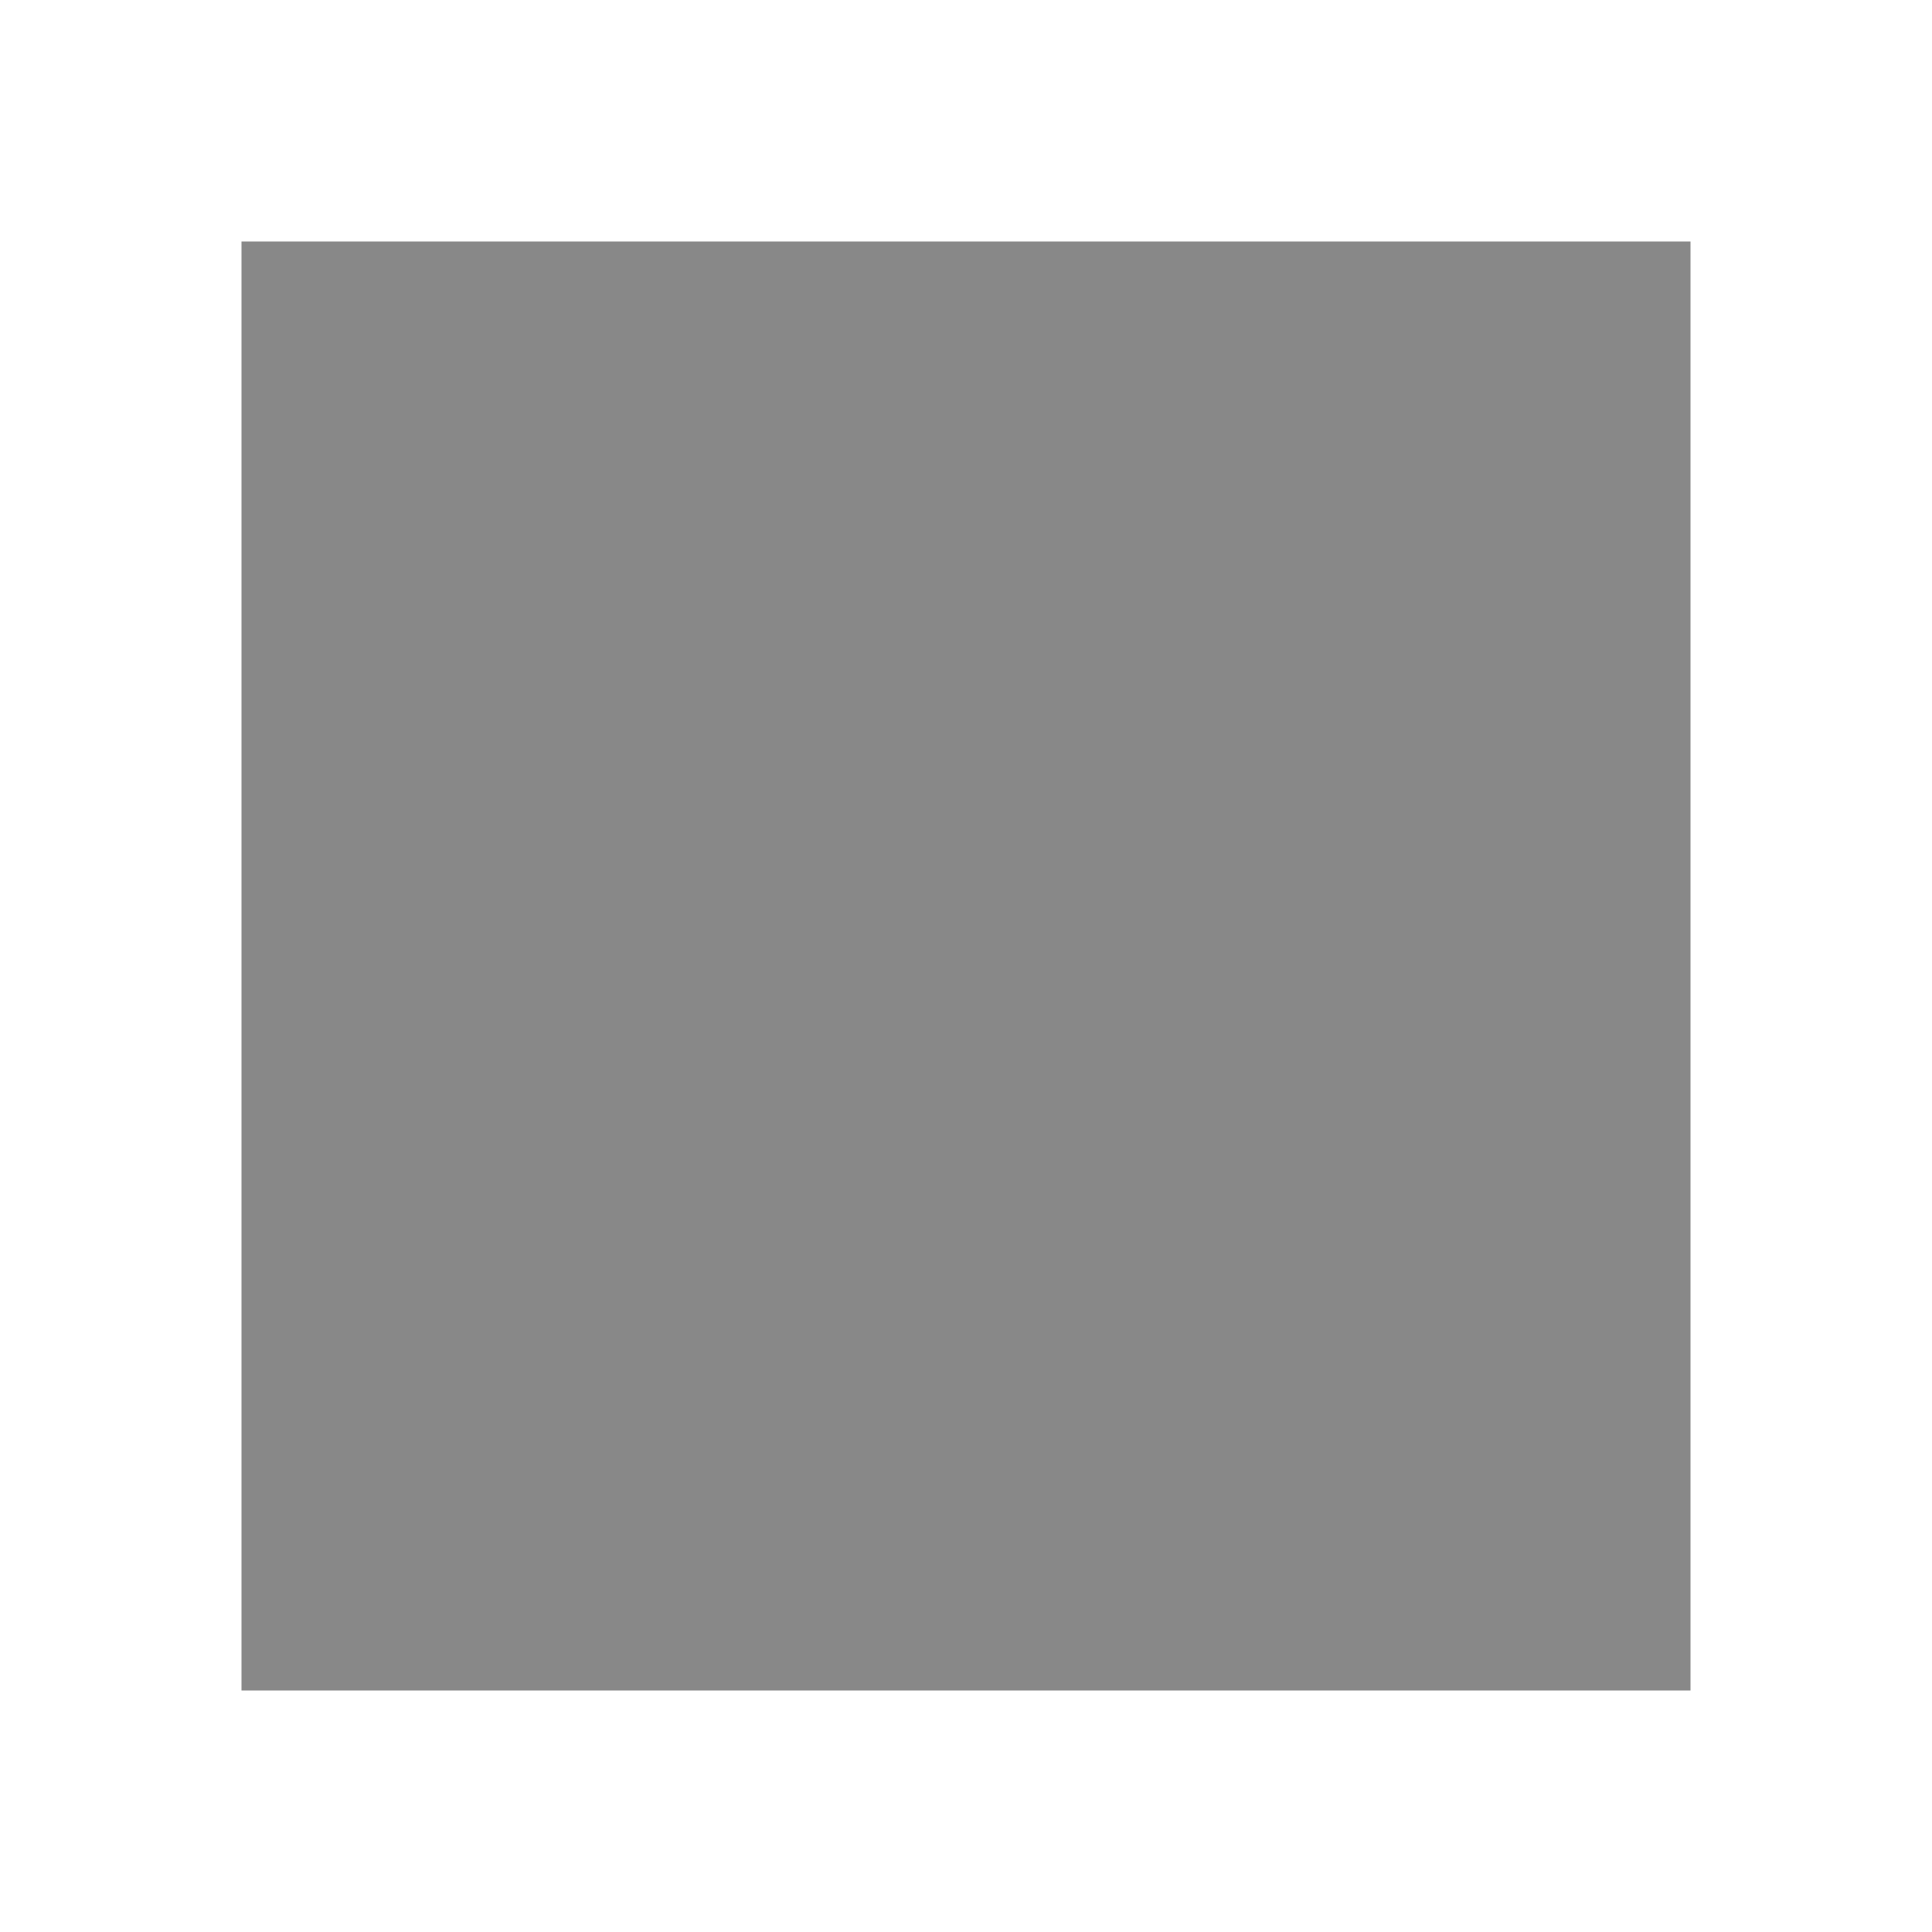
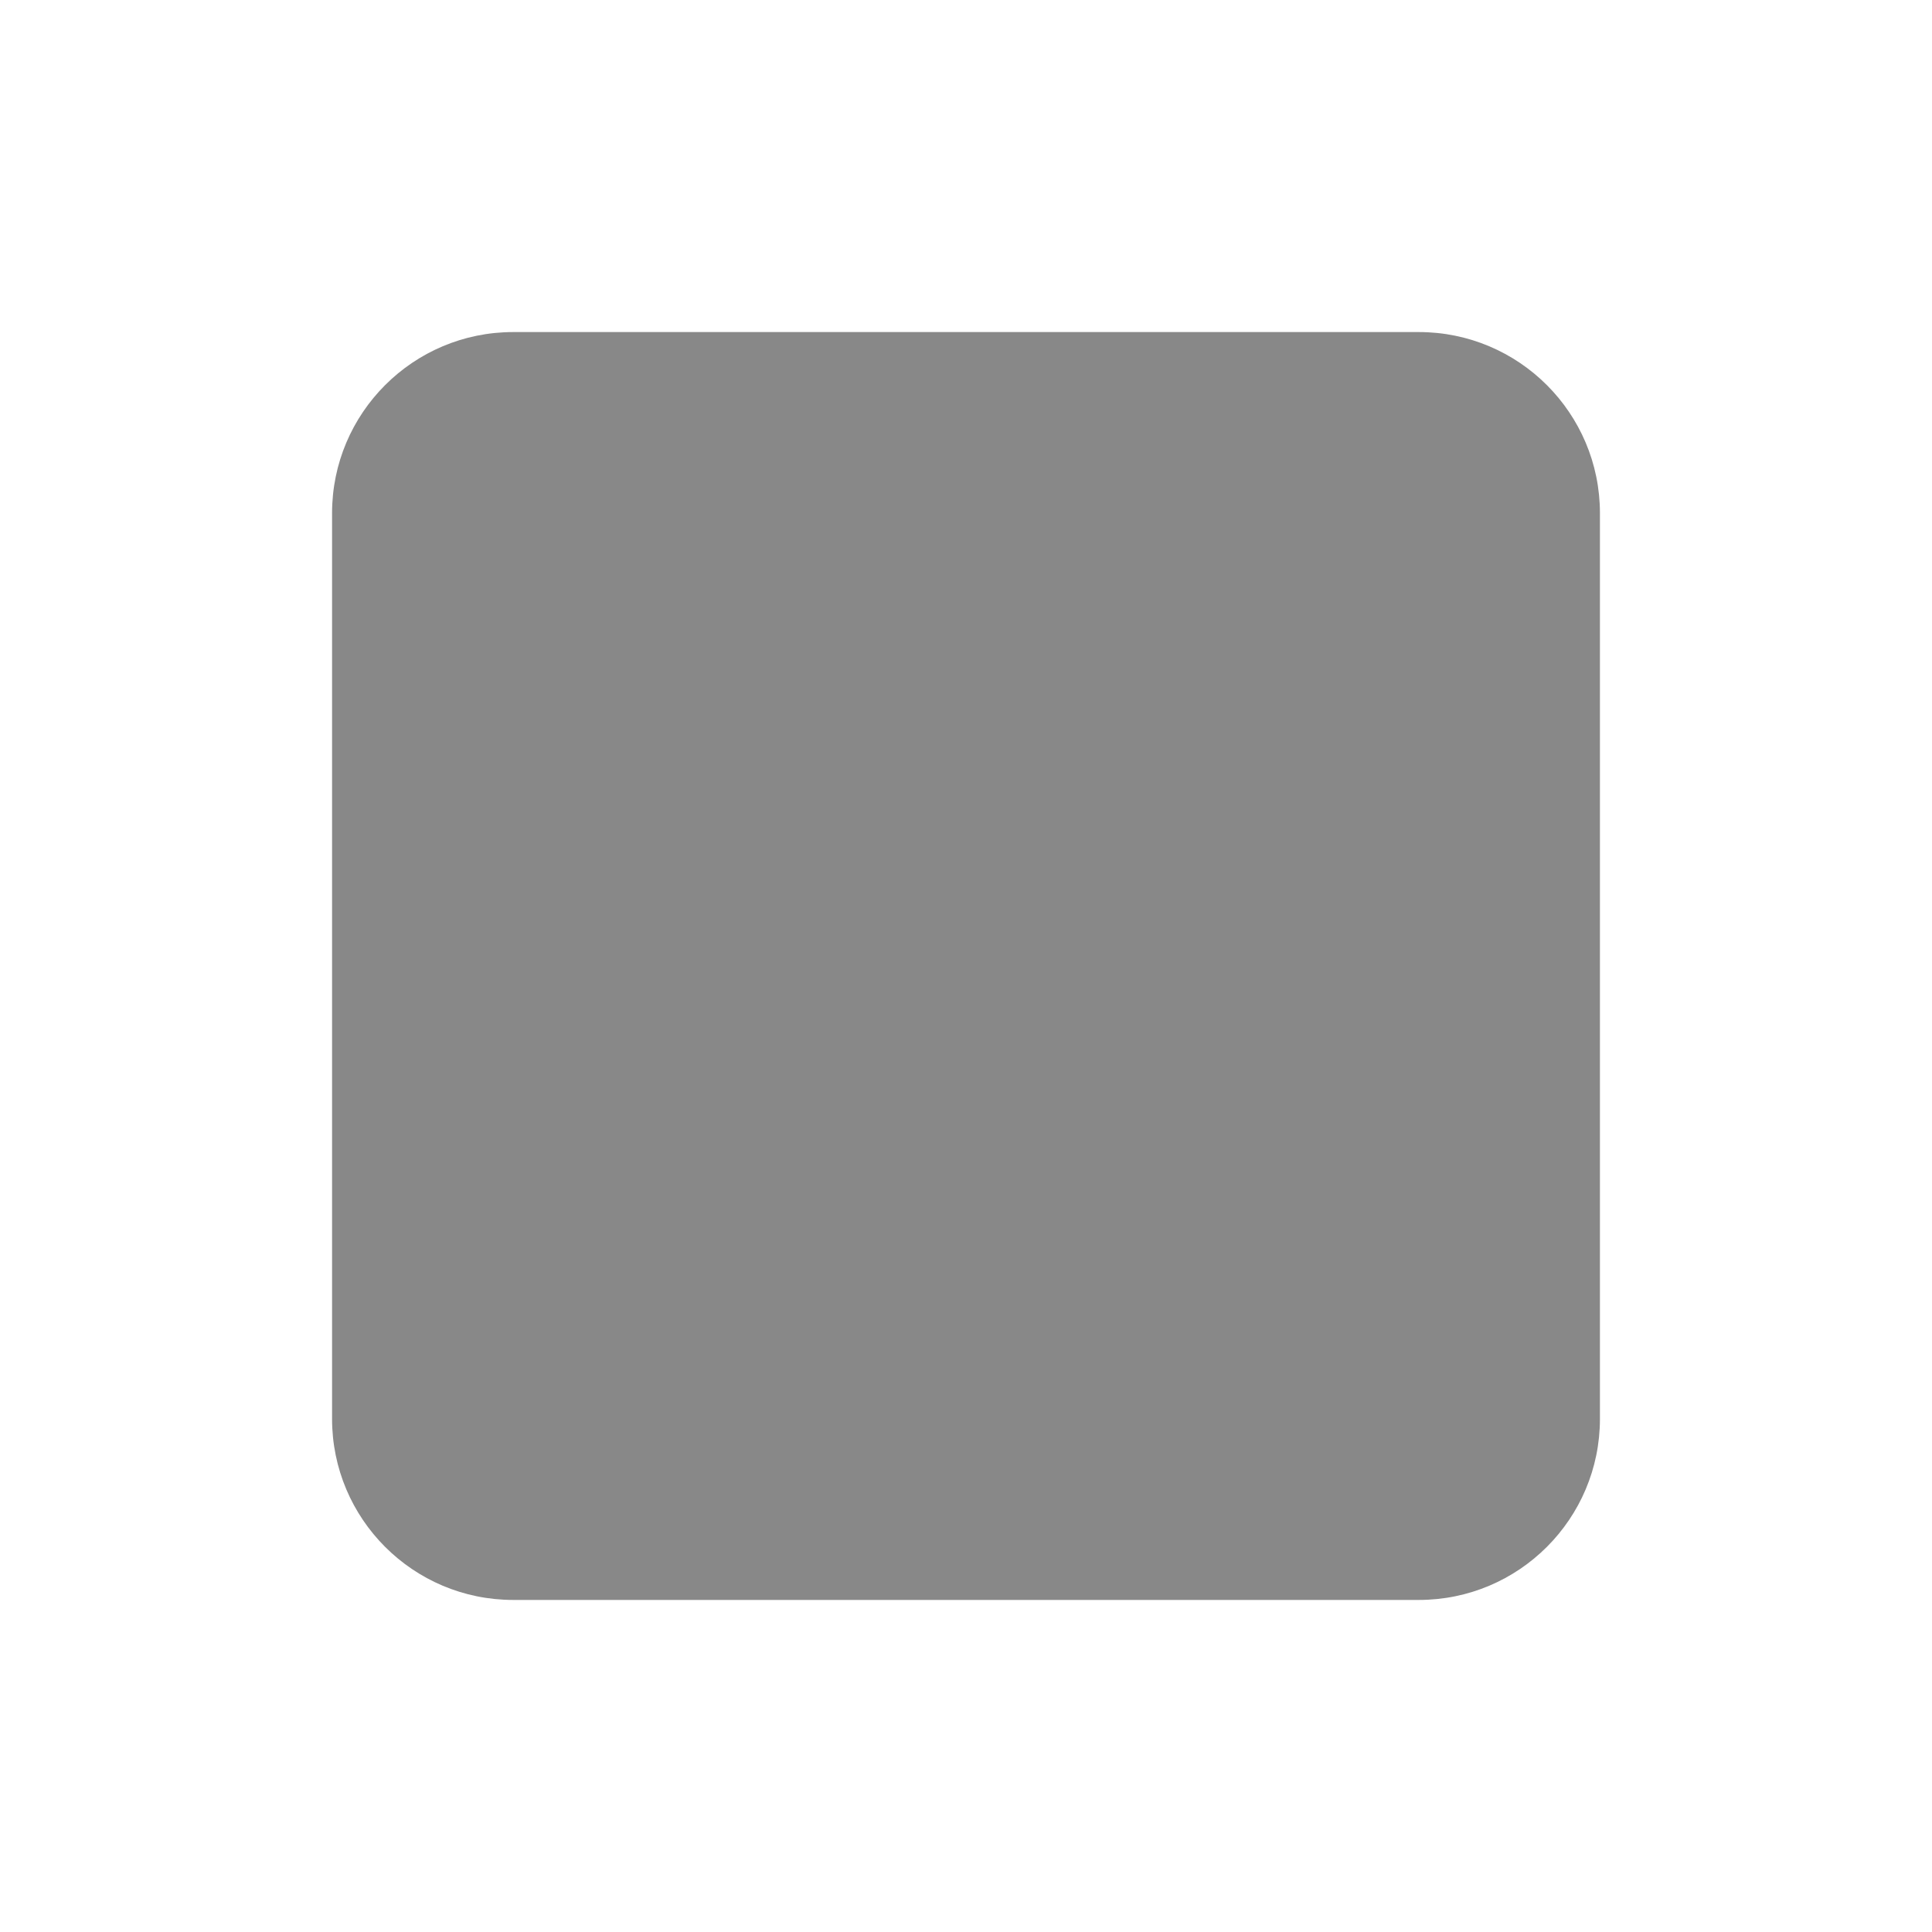
<svg xmlns="http://www.w3.org/2000/svg" width="16" height="16" viewBox="0 0 16 16">
-   <rect x="2" y="2" width="12" height="12" fill="#888888" />
+   <g fill="#888888" stroke="none">
+     <rect x="2.75" y="2.75" width="10.5" height="10.5" rx="1.5" />
+   </g>
</svg>
